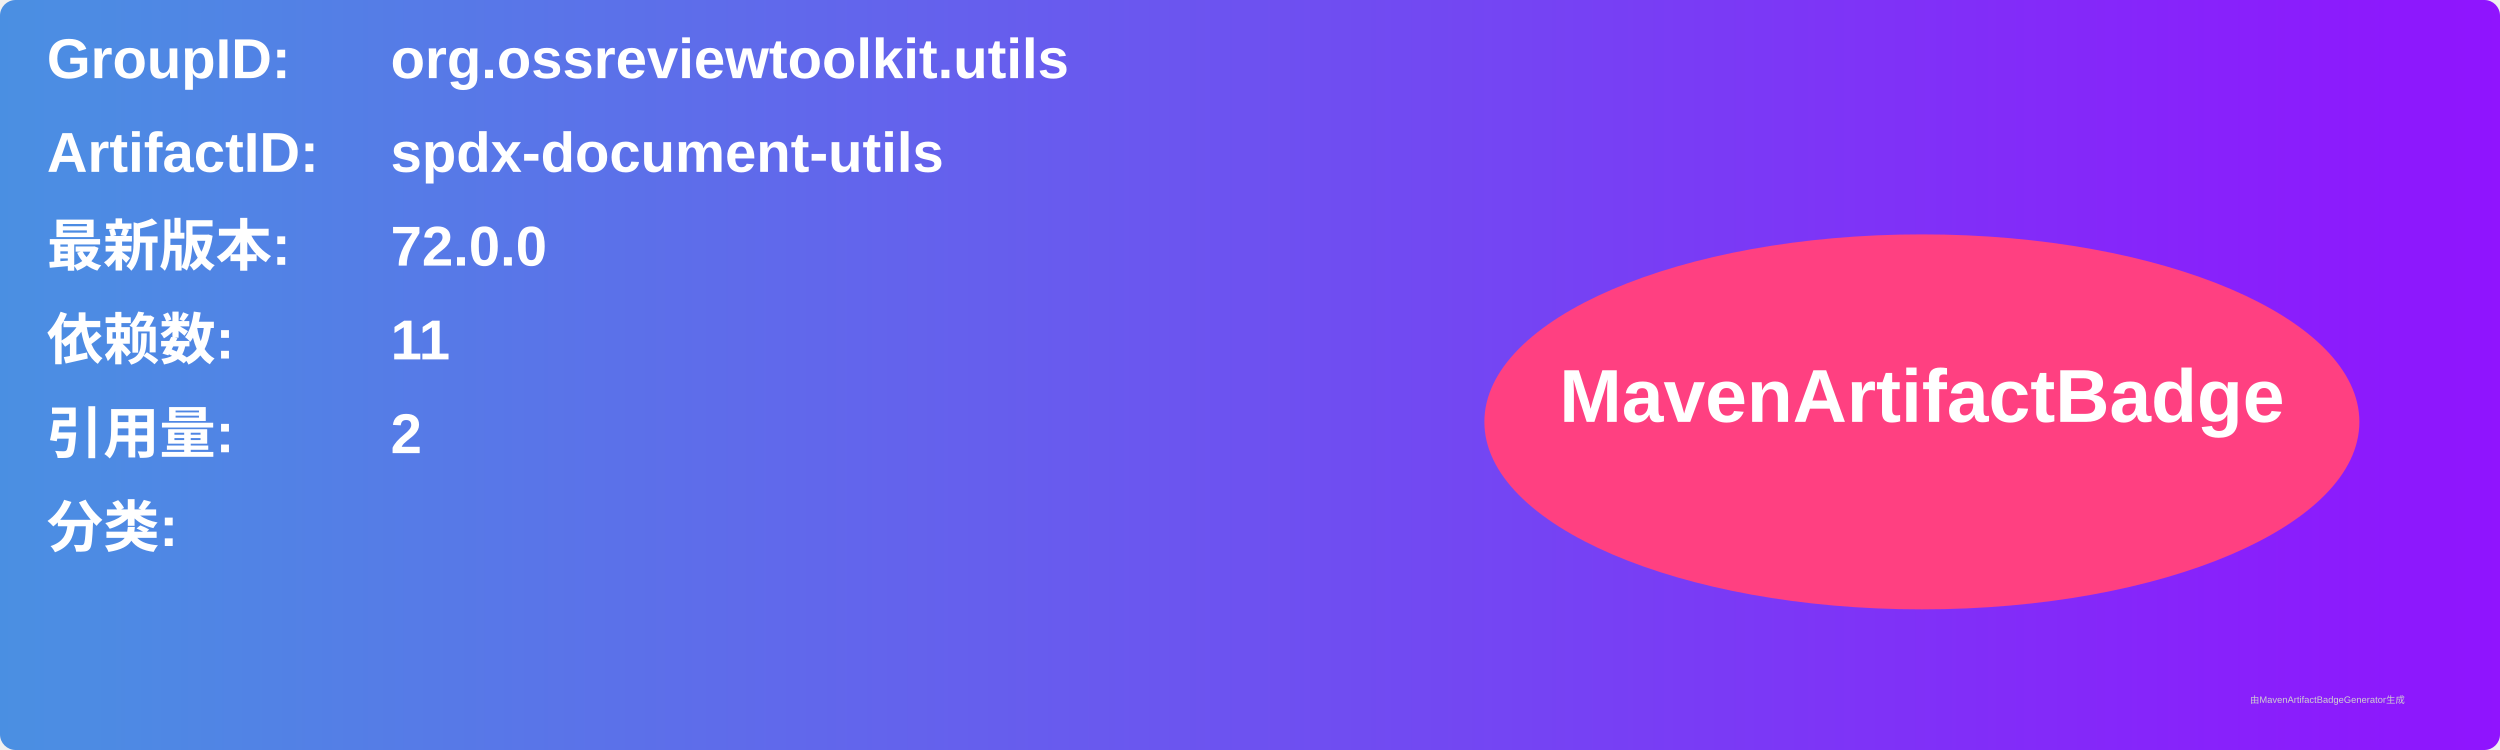
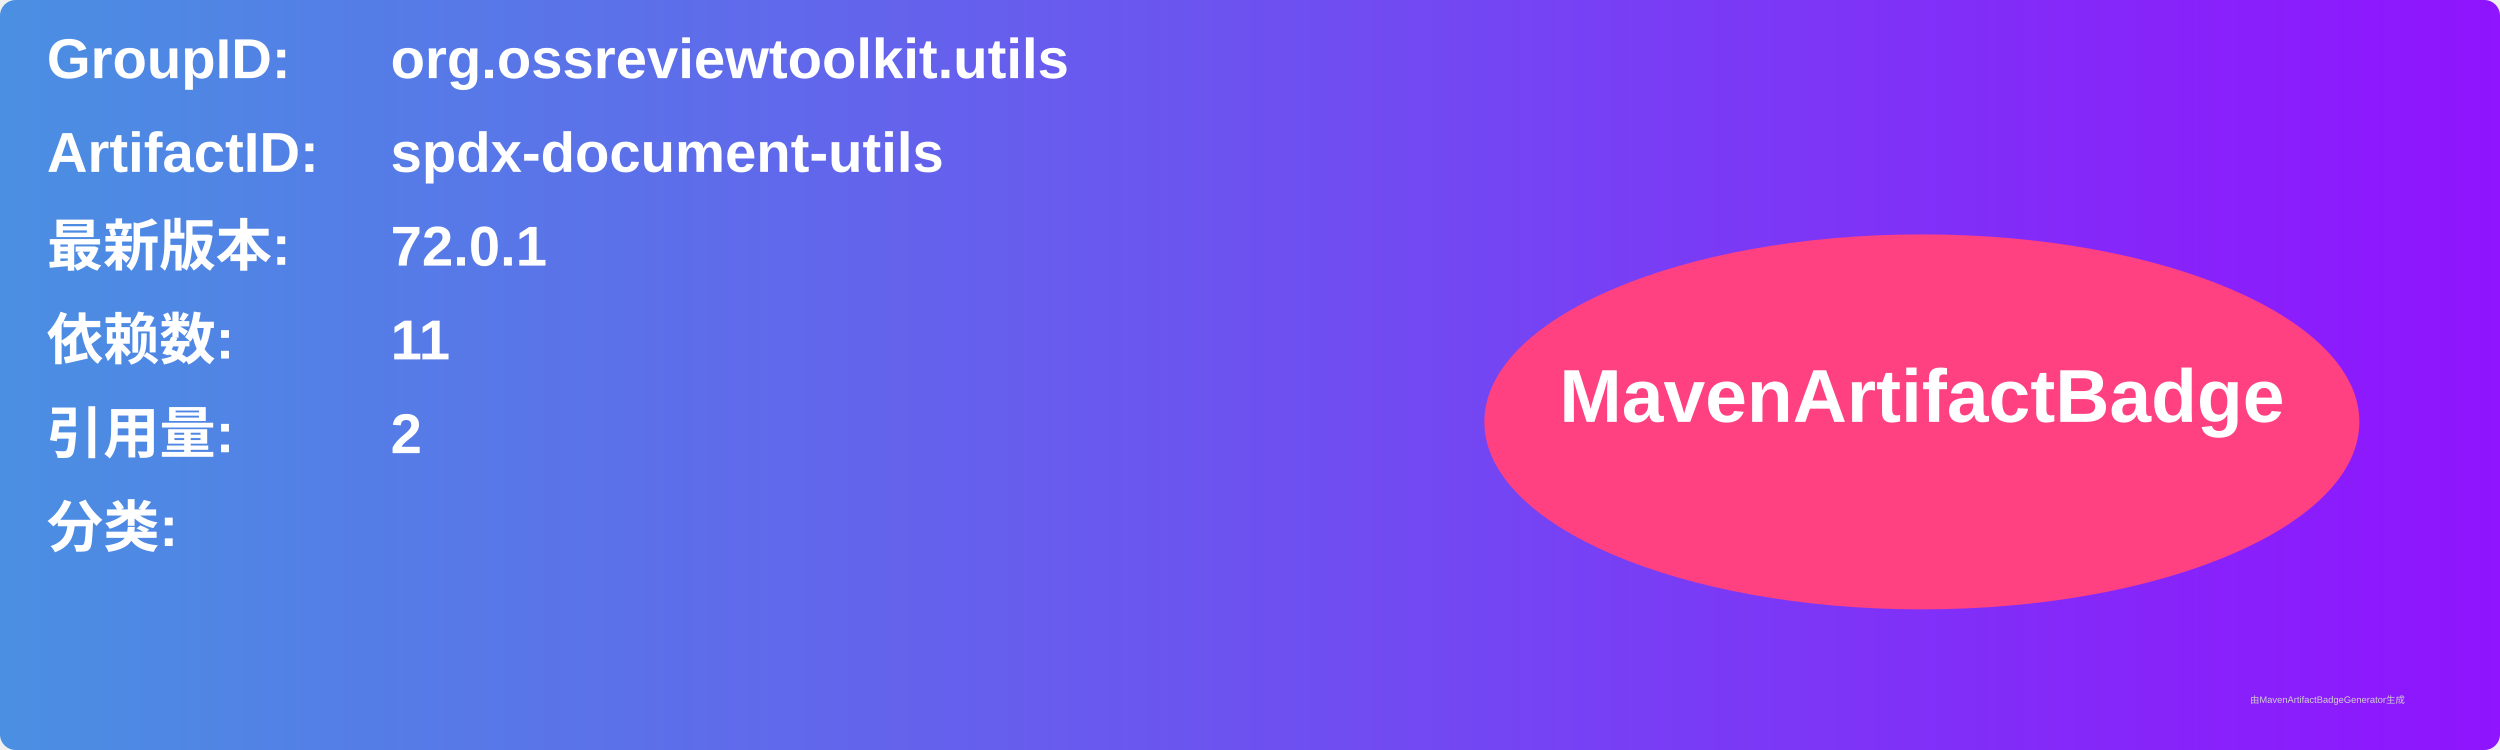
<svg xmlns="http://www.w3.org/2000/svg" width="800" height="240" viewBox="0 0 800 240">
  <linearGradient id="grad" x1="0%" y1="0%" x2="100%" y2="0%">
    <stop offset="0%" stop-color="#4a90e2" />
    <stop offset="100%" stop-color="#9013fe" />
  </linearGradient>
  <rect width="100%" height="100%" rx="5" ry="5" fill="url(#grad)" />
  <g transform="translate(15, 15)">
    <text x="0" y="10" font-family="Arial" font-size="18" fill="white" font-weight="bold" width="260">GroupID:</text>
    <text x="110" y="10" font-family="Arial" font-size="18" fill="white" font-weight="bold" width="460">org.ossreviewtoolkit.utils</text>
    <text x="0" y="40" font-family="Arial" font-size="18" fill="white" font-weight="bold" width="260">ArtifactID:</text>
    <text x="110" y="40" font-family="Arial" font-size="18" fill="white" font-weight="bold" width="460">spdx-document-utils</text>
    <text x="0" y="70" font-family="Arial" font-size="18" fill="white" font-weight="bold">最新版本:</text>
    <text x="110" y="70" font-family="Arial" font-size="18" fill="white" font-weight="bold">
-       <tspan font-weight="bold">72.0.0</tspan>
+       <tspan font-weight="bold">72.0.1</tspan>
    </text>
    <text x="0" y="100" font-family="Arial" font-size="18" fill="white" font-weight="bold">依赖数: </text>
    <text x="110" y="100" font-family="Arial" font-size="18" fill="white">
      <tspan font-weight="bold">11</tspan>
    </text>
    <text x="0" y="130" font-family="Arial" font-size="18" fill="white" font-weight="bold">引用量: </text>
    <text x="110" y="130" font-family="Arial" font-size="18" fill="white">
      <tspan font-weight="bold">2</tspan>
    </text>
    <text x="0" y="160" font-family="Arial" font-size="18" fill="white" font-weight="bold">分类:</text>
    <text x="10" y="190" font-family="Arial" font-size="10" fill="white">
      <tspan font-weight="bold" />
    </text>
    <ellipse cx="600" cy="120" rx="140" ry="60" fill="#ff4081" />
    <text x="600" y="120" text-anchor="middle" font-family="Arial" font-size="24" fill="white" font-weight="bold">MavenArtifactBadge</text>
  </g>
  <text x="720" y="225" font-family="Arial" font-size="3" fill="#d0d0d0">由MavenArtifactBadgeGenerator生成</text>
</svg>
